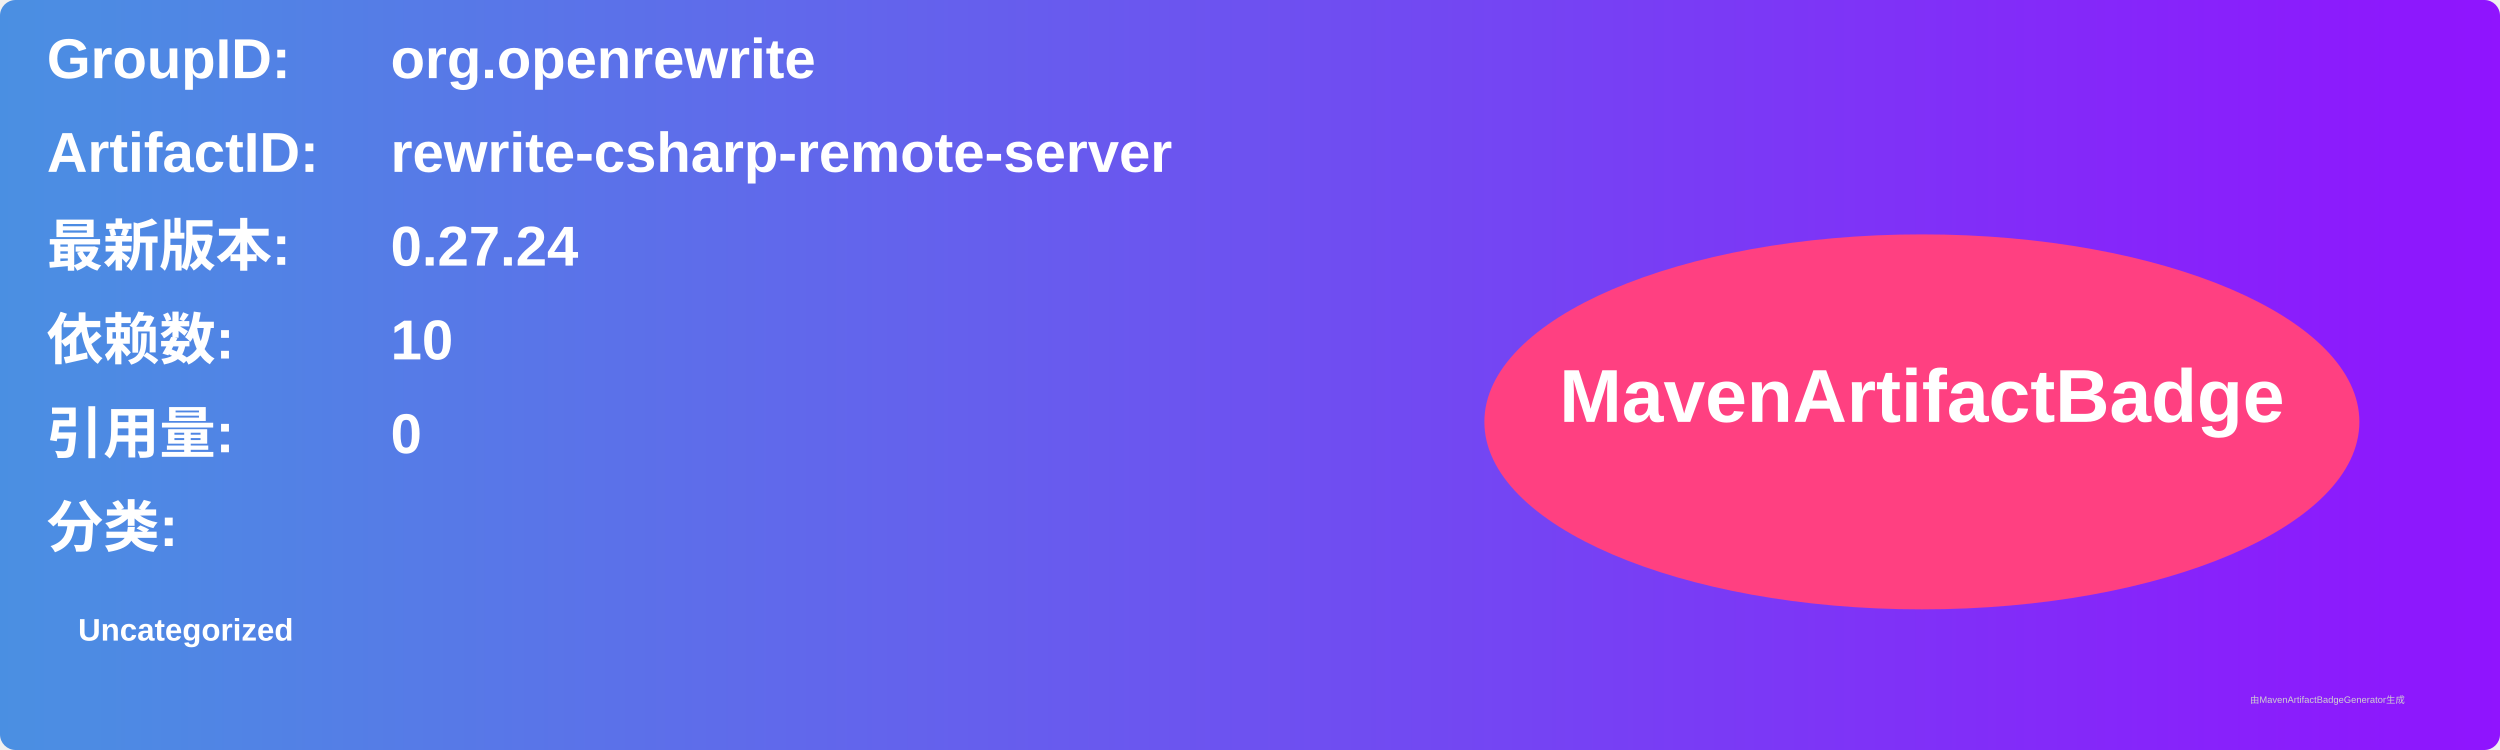
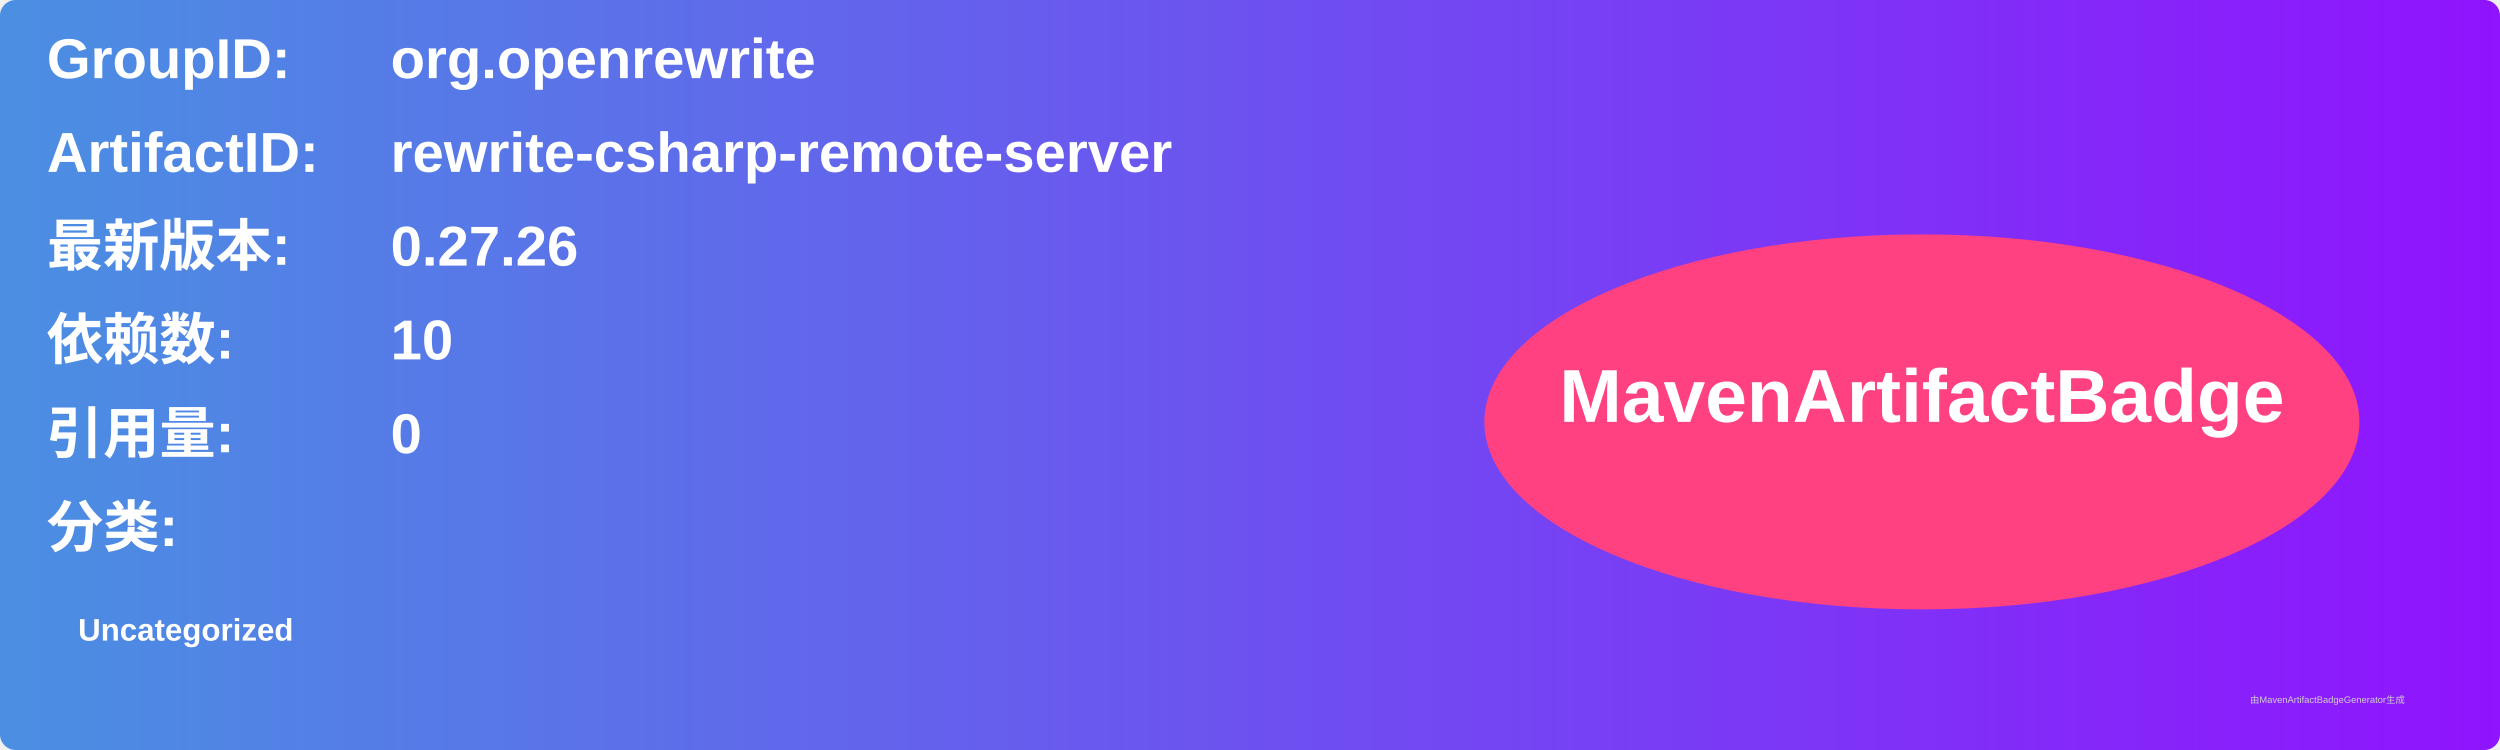
<svg xmlns="http://www.w3.org/2000/svg" width="800" height="240" viewBox="0 0 800 240">
  <linearGradient id="grad" x1="0%" y1="0%" x2="100%" y2="0%">
    <stop offset="0%" stop-color="#4a90e2" />
    <stop offset="100%" stop-color="#9013fe" />
  </linearGradient>
  <rect width="100%" height="100%" rx="5" ry="5" fill="url(#grad)" />
  <g transform="translate(15, 15)">
    <text x="0" y="10" font-family="Arial" font-size="18" fill="white" font-weight="bold" width="260">GroupID:</text>
    <text x="110" y="10" font-family="Arial" font-size="18" fill="white" font-weight="bold" width="460">org.openrewrite</text>
    <text x="0" y="40" font-family="Arial" font-size="18" fill="white" font-weight="bold" width="260">ArtifactID:</text>
    <text x="110" y="40" font-family="Arial" font-size="18" fill="white" font-weight="bold" width="460">rewrite-csharp-remote-server</text>
    <text x="0" y="70" font-family="Arial" font-size="18" fill="white" font-weight="bold">最新版本:</text>
    <text x="110" y="70" font-family="Arial" font-size="18" fill="white" font-weight="bold">
-       <tspan font-weight="bold">0.27.24</tspan>
+       <tspan font-weight="bold">0.27.26</tspan>
    </text>
    <text x="0" y="100" font-family="Arial" font-size="18" fill="white" font-weight="bold">依赖数: </text>
    <text x="110" y="100" font-family="Arial" font-size="18" fill="white">
      <tspan font-weight="bold">10</tspan>
    </text>
    <text x="0" y="130" font-family="Arial" font-size="18" fill="white" font-weight="bold">引用量: </text>
    <text x="110" y="130" font-family="Arial" font-size="18" fill="white">
      <tspan font-weight="bold">0</tspan>
    </text>
    <text x="0" y="160" font-family="Arial" font-size="18" fill="white" font-weight="bold">分类:</text>
    <text x="10" y="190" font-family="Arial" font-size="10" fill="white">
      <tspan font-weight="bold">Uncategorized</tspan>
    </text>
    <ellipse cx="600" cy="120" rx="140" ry="60" fill="#ff4081" />
    <text x="600" y="120" text-anchor="middle" font-family="Arial" font-size="24" fill="white" font-weight="bold">MavenArtifactBadge</text>
  </g>
  <text x="720" y="225" font-family="Arial" font-size="3" fill="#d0d0d0">由MavenArtifactBadgeGenerator生成</text>
</svg>
